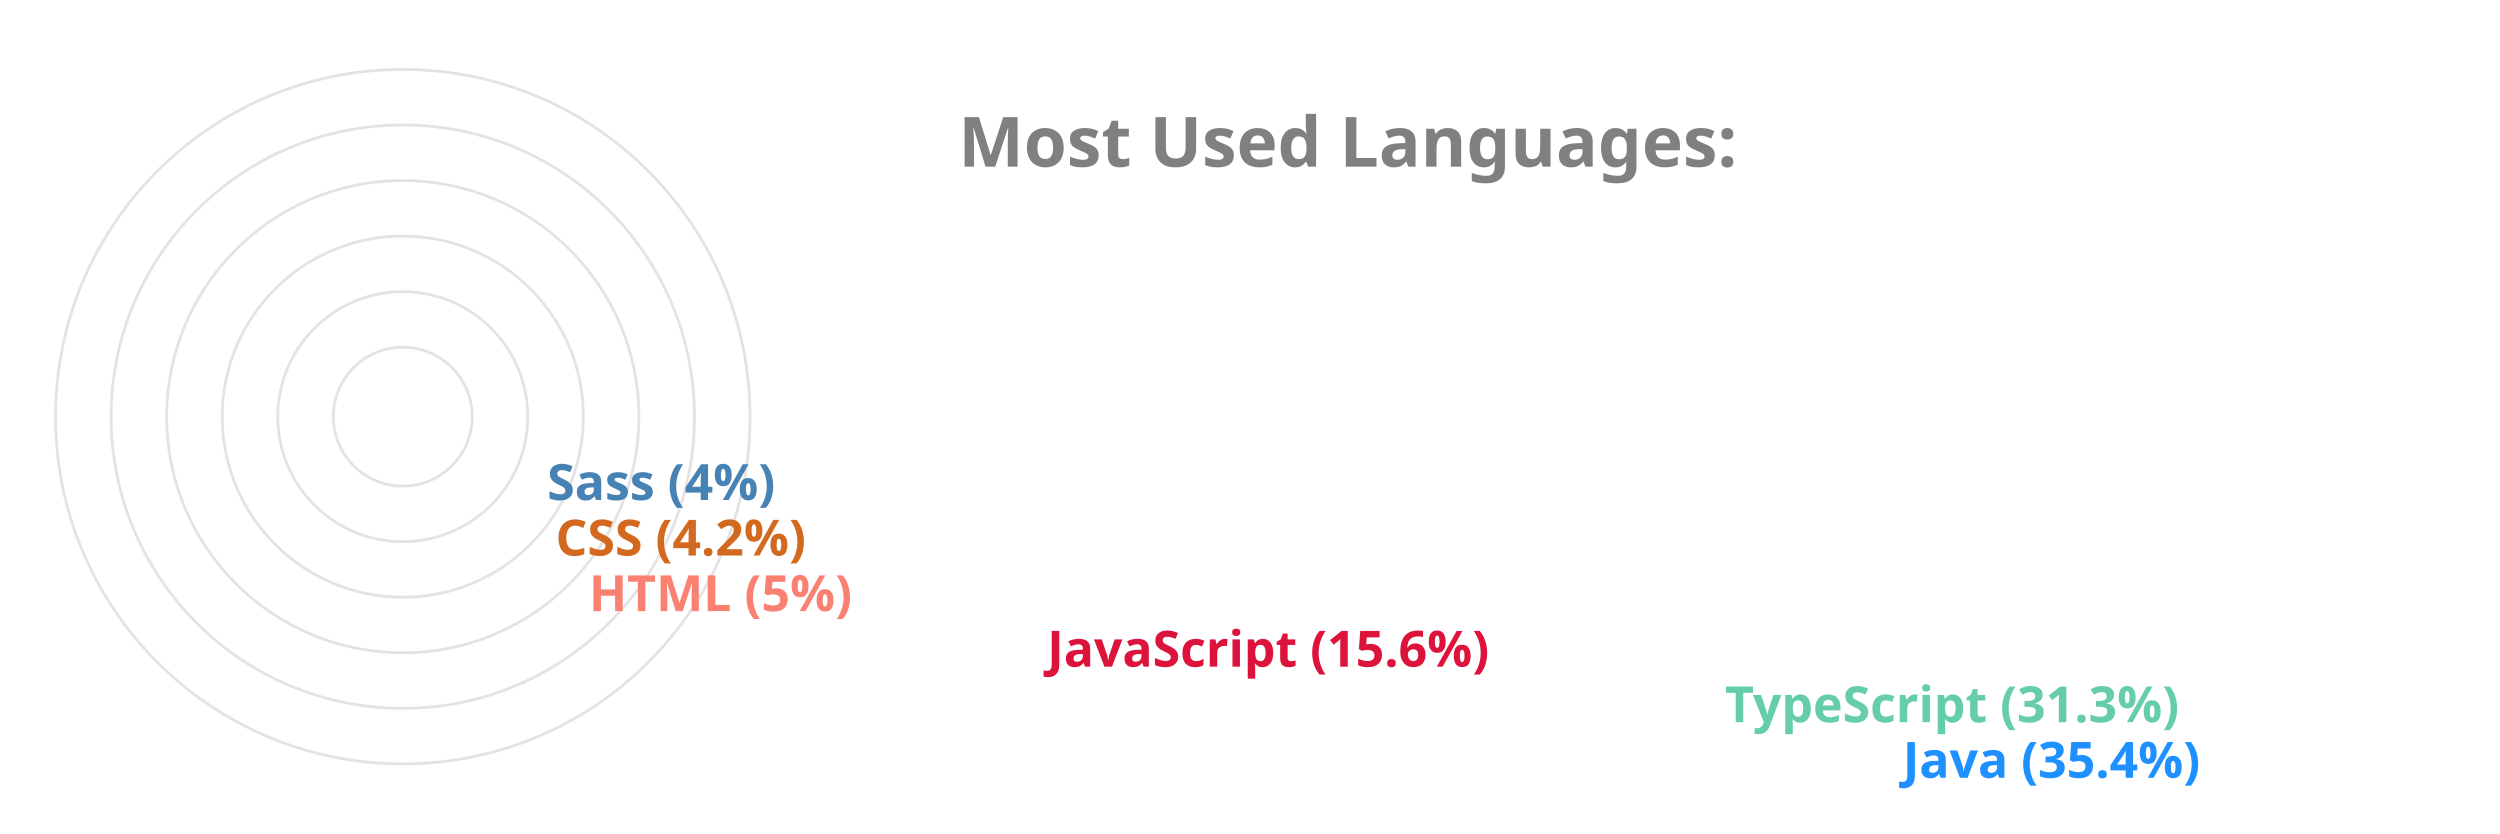
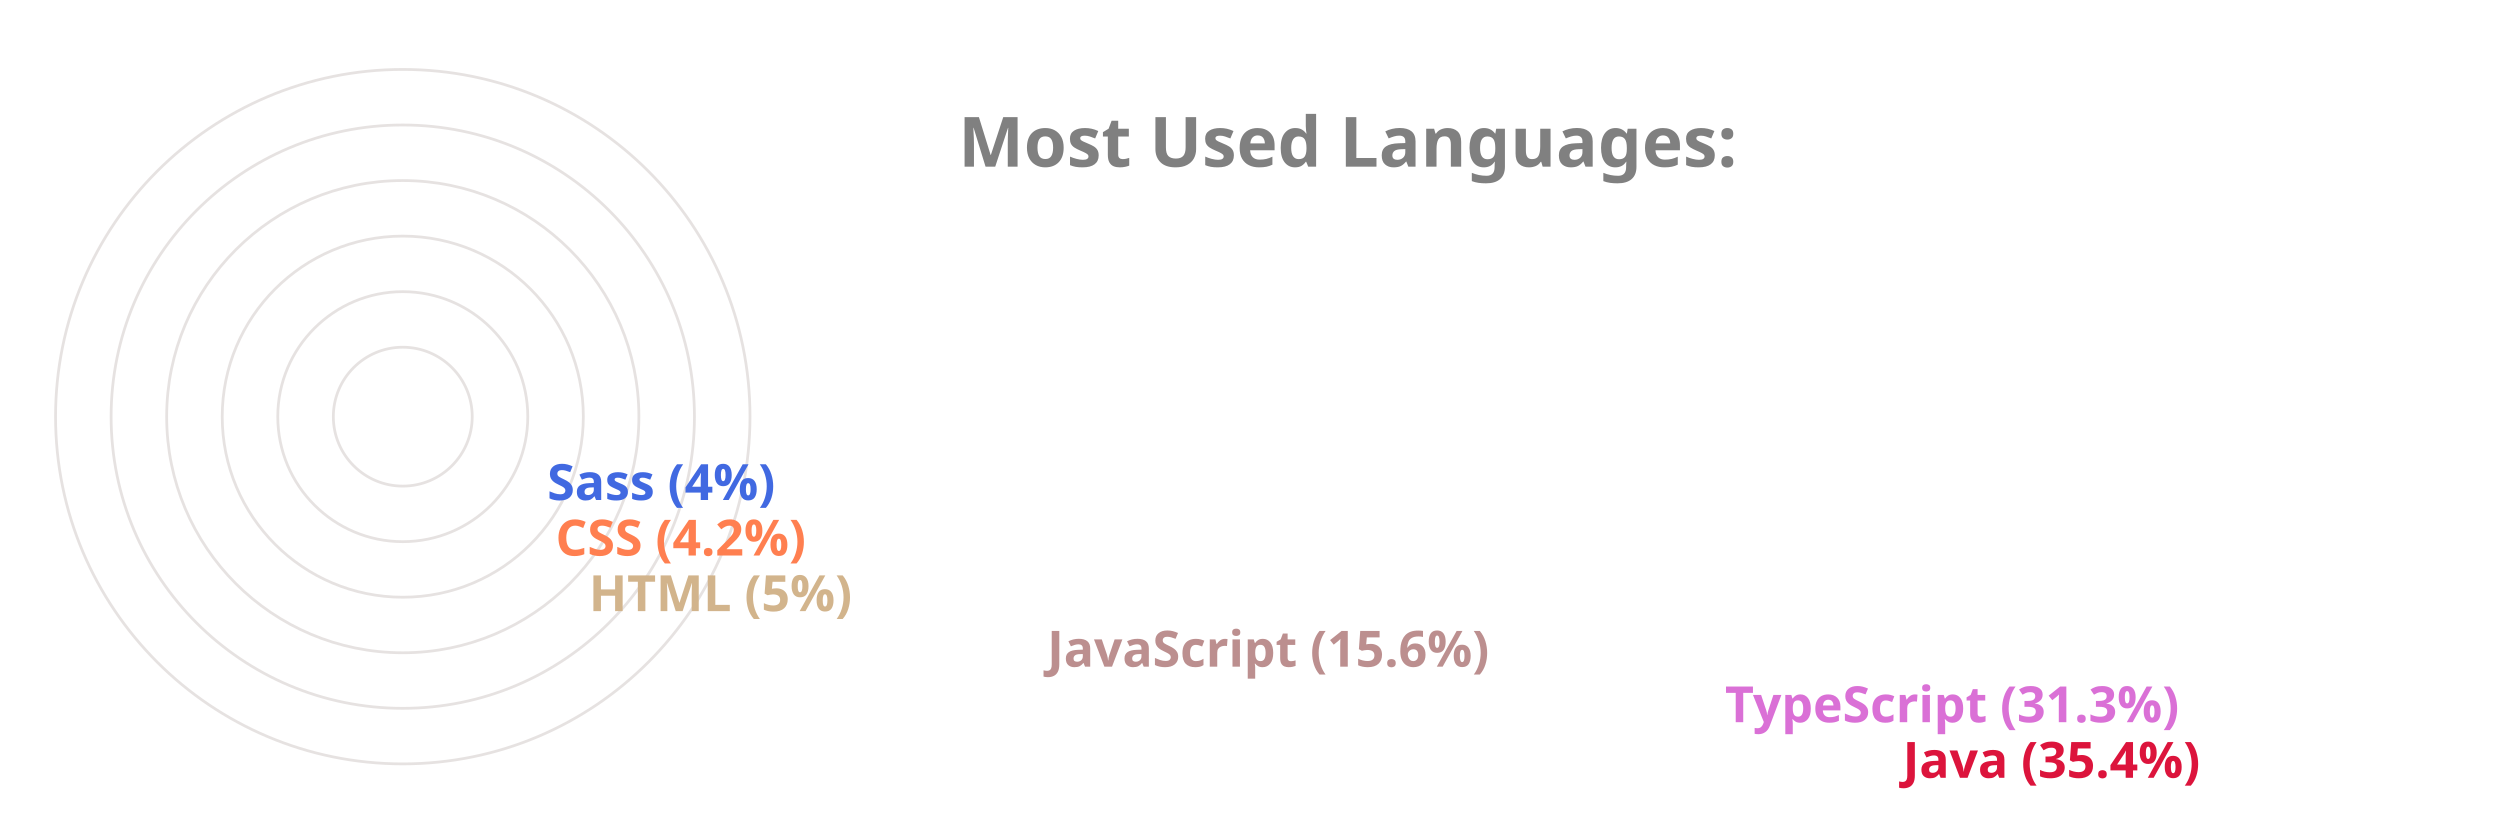
<svg xmlns="http://www.w3.org/2000/svg" viewBox="0 0 650 300" height="200px" width="600px">
  <style>
		.label {
			font: bold 25px sans-serif;
			color: #404040;
			-webkit-text-stroke: 1px white;
	  	}
		.name {
			font: bold 18px sans-serif;
			color: #404040;
	  	}

		.line {
			stroke-dasharray: 1000;
			stroke-dashoffset: 1000;
			animation: dash 3.5s ease-in-out forwards;	
			animation-iteration-count: infinite;
			animation-direction: alternate-reverse;
		}

		.path {
			stroke-dasharray: 1000;
			stroke-dashoffset: 1000;
			animation: dash 3.5s ease-in-out forwards;	
			animation-iteration-count: infinite;
			animation-direction: alternate-reverse;
		}
		  
		@keyframes dash {
			to {
				stroke-dashoffset: 0;
			}
		}

	</style>
  <g stroke="#E6E2E1" fill="none" stroke-width="1">
    <circle cx="20" cy="150" r="125" />
    <circle cx="20" cy="150" r="105" />
    <circle cx="20" cy="150" r="85" />
    <circle cx="20" cy="150" r="65" />
    <circle cx="20" cy="150" r="45" />
    <circle cx="20" cy="150" r="25" />
  </g>
  <g fill="none" stroke-width="20" class="line">
-     <line x2="550" y2="275" x1="20" y1="275" stroke="DodgerBlue" />
-     <line x2="486" y2="255" x1="20" y1="255" stroke="MediumAquaMarine" />
-     <line x2="242" y2="235" x1="20" y1="235" stroke="Crimson" />
-     <line x2="77" y2="215" x1="20" y1="215" stroke="Salmon" />
-     <line x2="65" y2="195" x1="20" y1="195" stroke="Chocolate" />
-     <line x2="62" y2="175" x1="20" y1="175" stroke="SteelBlue" />
+     <line x2="550" y2="275" x1="20" y1="275" stroke="Crimson" />
+     <line x2="486" y2="255" x1="20" y1="255" stroke="Orchid" />
+     <line x2="242" y2="235" x1="20" y1="235" stroke="RosyBrown" />
+     <line x2="77" y2="215" x1="20" y1="215" stroke="Tan" />
+     <line x2="65" y2="195" x1="20" y1="195" stroke="Coral" />
+     <line x2="62" y2="175" x1="20" y1="175" stroke="RoyalBlue" />
  </g>
  <g fill="none" stroke-width="20" stroke-linecap="round" class="path">
-     <path d="M 20 275 A 125 125 45 0 1 -82 78" stroke="DodgerBlue" />
-     <path d="M 20 255 A 105 105 45 0 1 -70 95" stroke="MediumAquaMarine" />
-     <path d="M 20 235 A 85 85 45 0 1 -61 126" stroke="Crimson" />
-     <path d="M 20 215 A 65 65 45 0 1 -44 144" stroke="Salmon" />
-     <path d="M 20 195 A 45 45 45 0 1 -24 146" stroke="Chocolate" />
-     <path d="M 20 175 A 25 25 45 0 1 -4 148" stroke="SteelBlue" />
+     <path d="M 20 275 A 125 125 45 0 1 -82 78" stroke="Crimson" />
+     <path d="M 20 255 A 105 105 45 0 1 -70 95" stroke="Orchid" />
+     <path d="M 20 235 A 85 85 45 0 1 -61 126" stroke="RosyBrown" />
+     <path d="M 20 215 A 65 65 45 0 1 -44 144" stroke="Tan" />
+     <path d="M 20 195 A 45 45 45 0 1 -24 146" stroke="Coral" />
+     <path d="M 20 175 A 25 25 45 0 1 -4 148" stroke="RoyalBlue" />
  </g>
  <g class="name">
-     <text x="560" y="280" fill="DodgerBlue">Java (35.4%)</text>
-     <text x="496" y="260" fill="MediumAquaMarine">TypeScript (31.3%)</text>
-     <text x="252" y="240" fill="Crimson">JavaScript (15.6%)</text>
-     <text x="87" y="220" fill="Salmon">HTML (5%)</text>
-     <text x="75" y="200" fill="Chocolate">CSS (4.2%)</text>
-     <text x="72" y="180" fill="SteelBlue">Sass (4%)</text>
+     <text x="560" y="280" fill="Crimson">Java (35.4%)</text>
+     <text x="496" y="260" fill="Orchid">TypeScript (31.3%)</text>
+     <text x="252" y="240" fill="RosyBrown">JavaScript (15.6%)</text>
+     <text x="87" y="220" fill="Tan">HTML (5%)</text>
+     <text x="75" y="200" fill="Coral">CSS (4.2%)</text>
+     <text x="72" y="180" fill="RoyalBlue">Sass (4%)</text>
  </g>
  <g class="label">
    <text x="220" y="60" fill="grey">Most Used Languages:</text>
  </g>
</svg>
